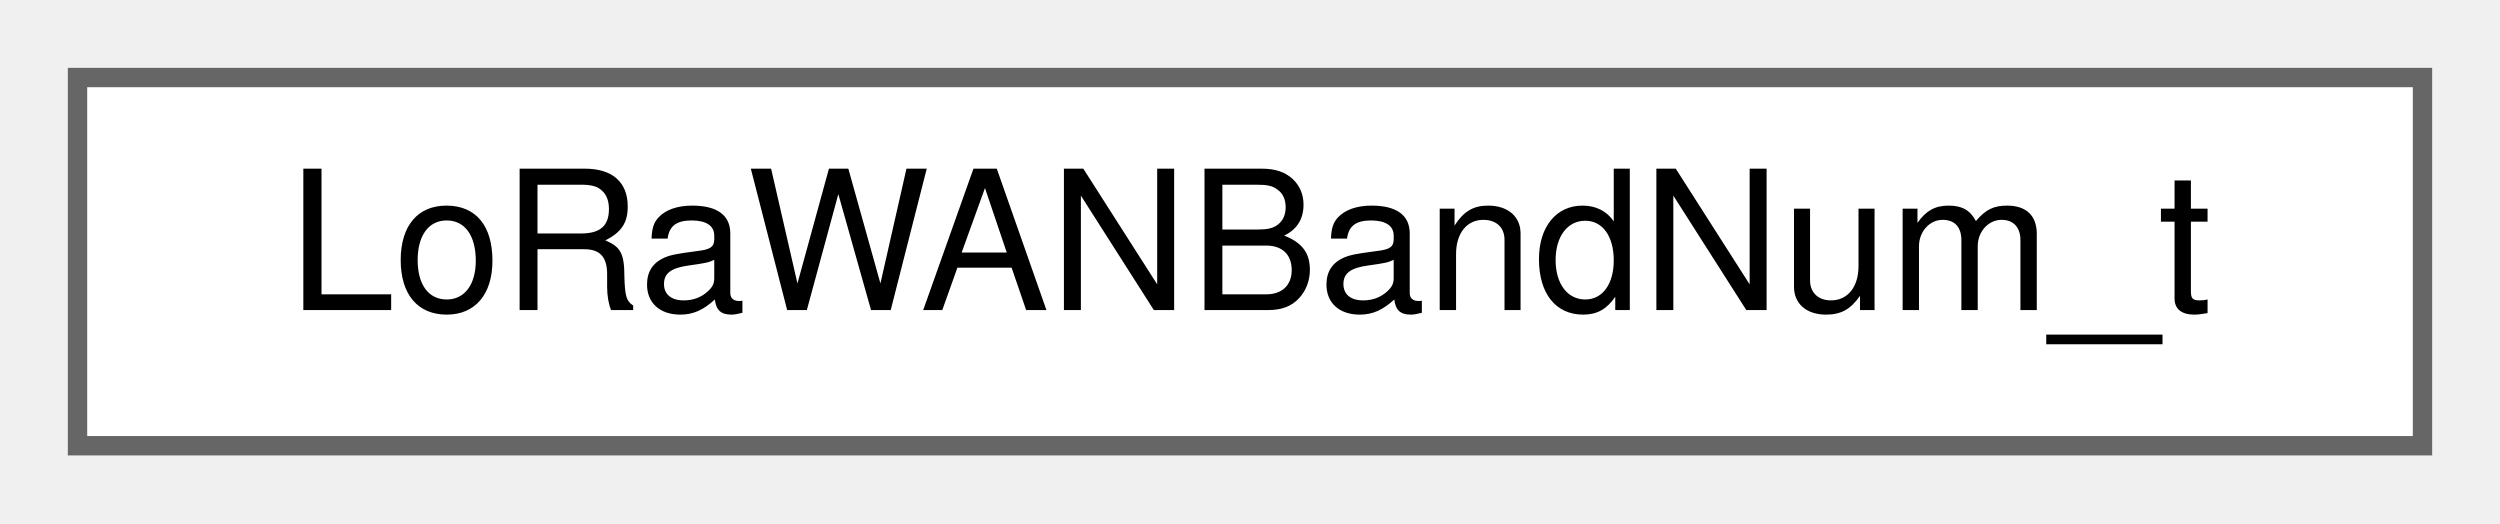
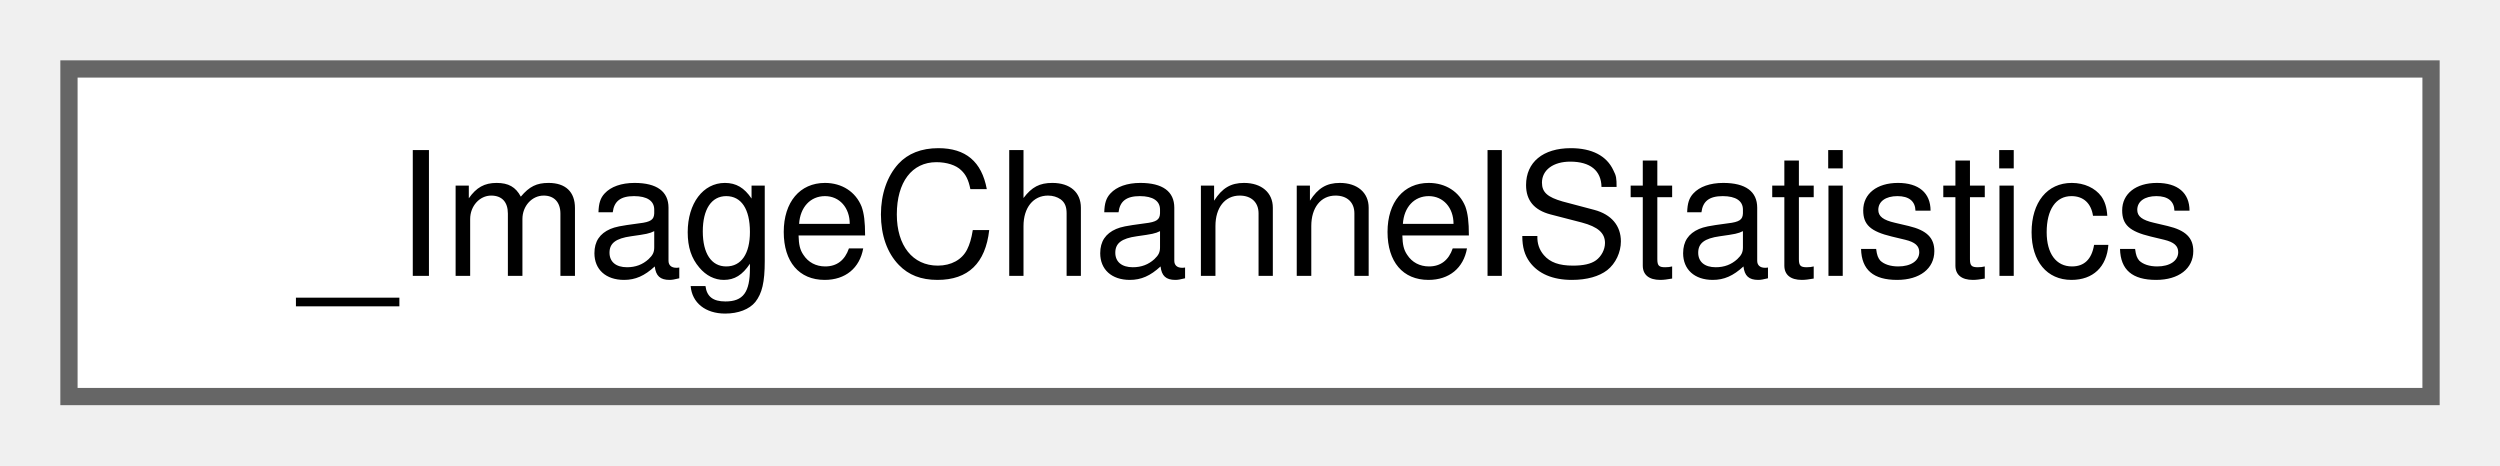
- <svg xmlns="http://www.w3.org/2000/svg" xmlns:xlink="http://www.w3.org/1999/xlink" width="129pt" height="27pt" viewBox="0.00 0.00 129.00 27.00">
+ <svg xmlns="http://www.w3.org/2000/svg" xmlns:xlink="http://www.w3.org/1999/xlink" width="145pt" height="27pt" viewBox="0.00 0.00 145.00 27.00">
  <g id="graph0" class="graph" transform="scale(1 1) rotate(0) translate(4 23)">
    <g id="Node000000" class="node">
      <g id="a_Node000000">
-         <a xlink:href="structLoRaWANBandNum__t.html" target="_top" xlink:title="IDs of all currently supported bands.">
-           <polygon fill="white" stroke="#666666" points="121,-19 0,-19 0,0 121,0 121,-19" />
-           <text text-anchor="middle" x="60.5" y="-7" font-family="Helvetica,sans-Serif" font-size="10.00">LoRaWANBandNum_t</text>
+         <a xlink:href="struct__ImageChannelStatistics.html" target="_top" xlink:title=" ">
+           <polygon fill="white" stroke="#666666" points="137,-19 0,-19 0,0 137,0 137,-19" />
+           <text text-anchor="middle" x="68.5" y="-7" font-family="Helvetica,sans-Serif" font-size="10.00">_ImageChannelStatistics</text>
        </a>
      </g>
    </g>
  </g>
</svg>
